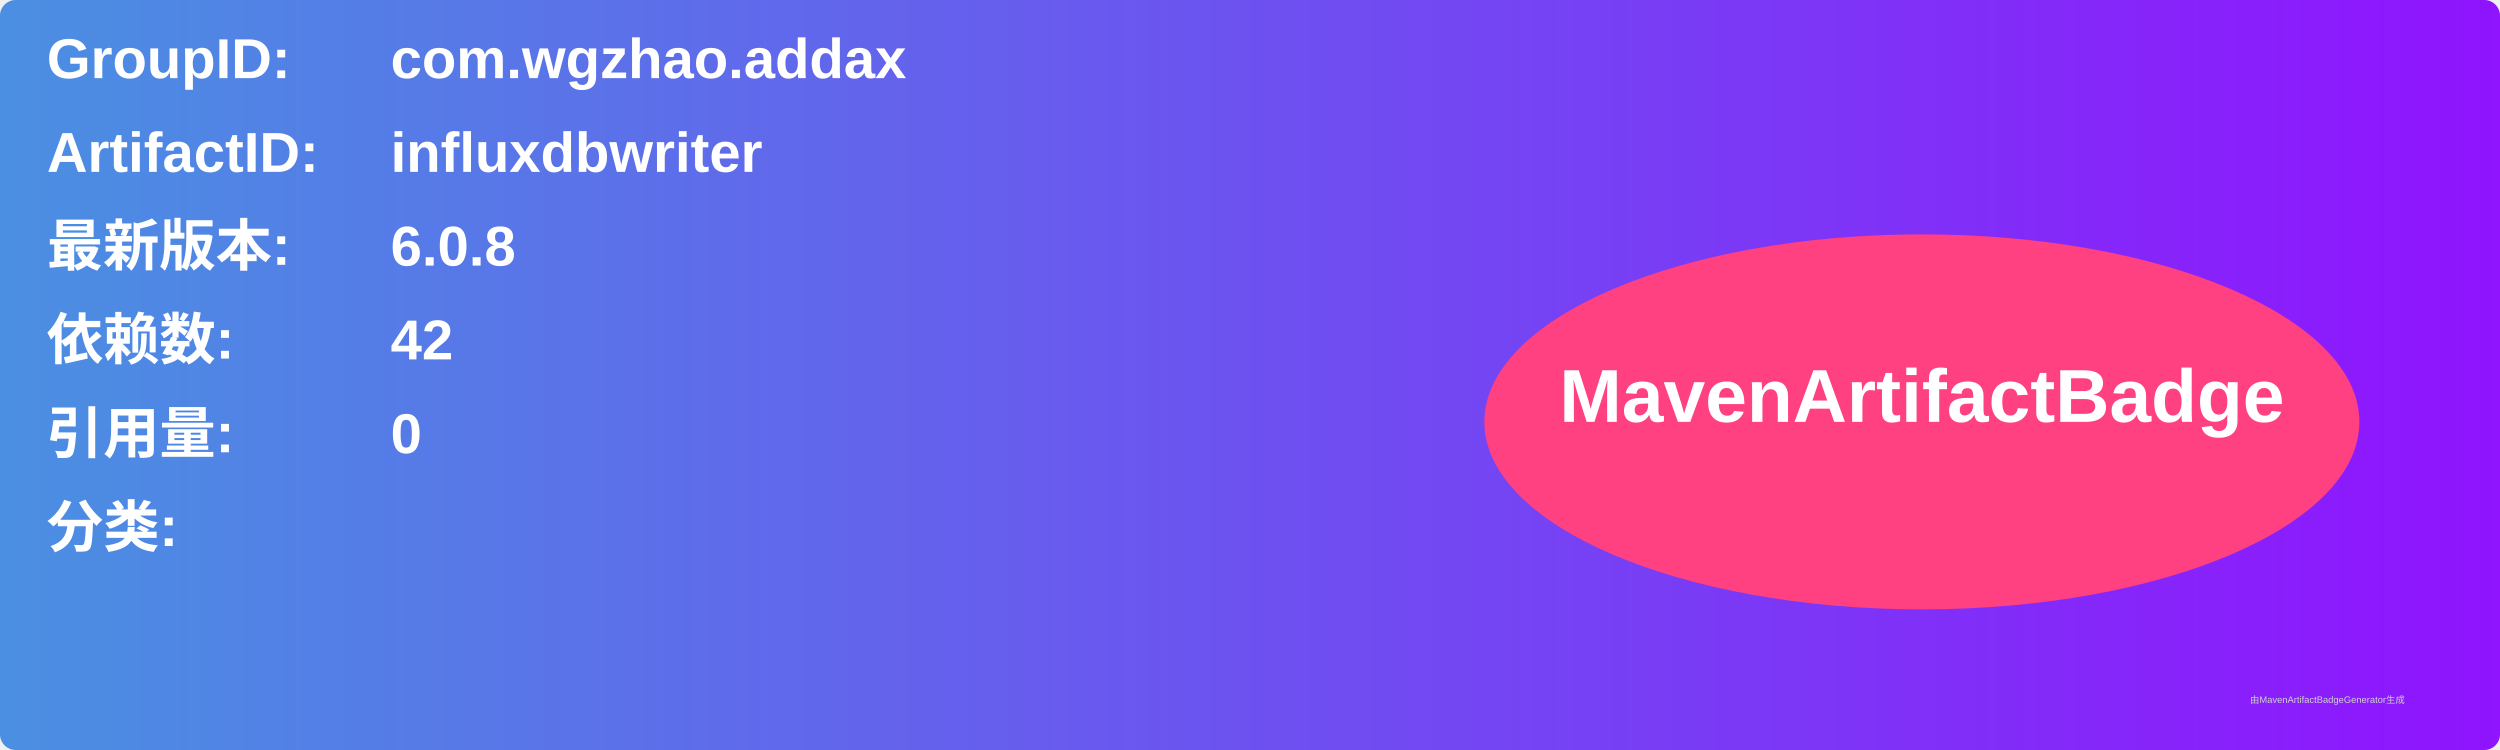
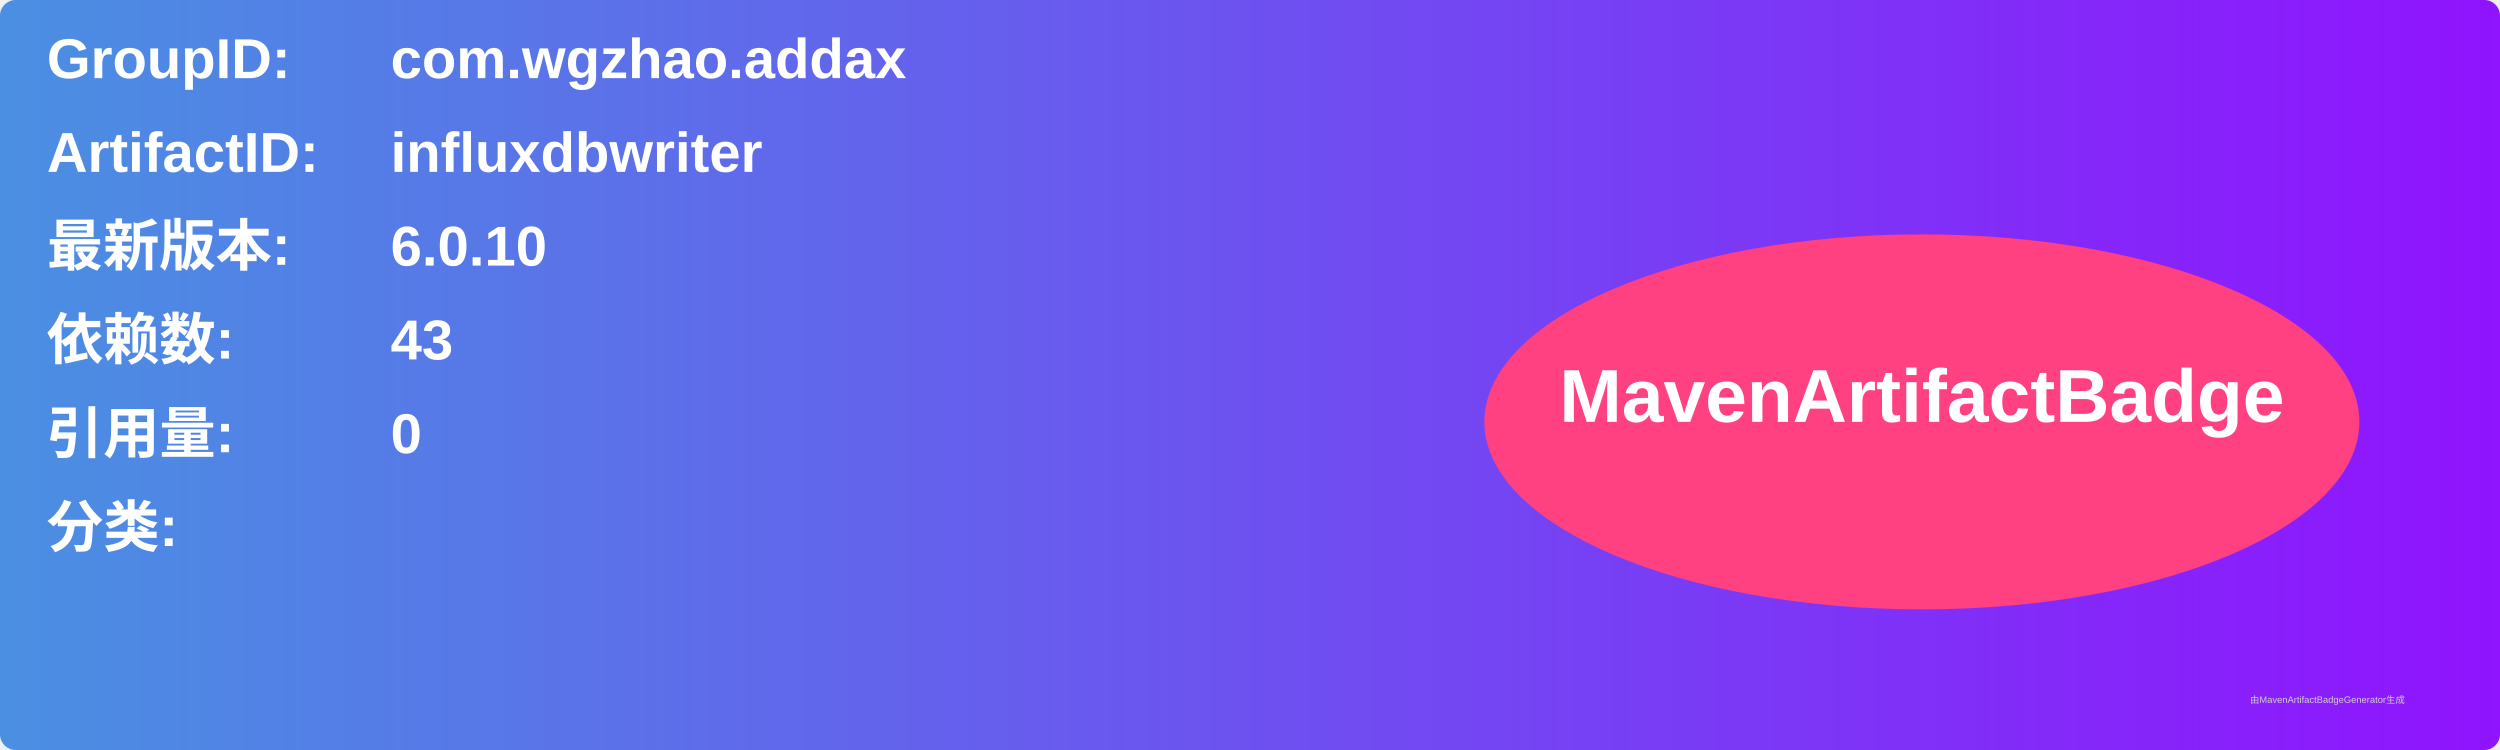
<svg xmlns="http://www.w3.org/2000/svg" width="800" height="240" viewBox="0 0 800 240">
  <linearGradient id="grad" x1="0%" y1="0%" x2="100%" y2="0%">
    <stop offset="0%" stop-color="#4a90e2" />
    <stop offset="100%" stop-color="#9013fe" />
  </linearGradient>
  <rect width="100%" height="100%" rx="5" ry="5" fill="url(#grad)" />
  <g transform="translate(15, 15)">
    <text x="0" y="10" font-family="Arial" font-size="18" fill="white" font-weight="bold" width="260">GroupID:</text>
    <text x="110" y="10" font-family="Arial" font-size="18" fill="white" font-weight="bold" width="460">com.wgzhao.addax</text>
    <text x="0" y="40" font-family="Arial" font-size="18" fill="white" font-weight="bold" width="260">ArtifactID:</text>
    <text x="110" y="40" font-family="Arial" font-size="18" fill="white" font-weight="bold" width="460">influxdbwriter</text>
    <text x="0" y="70" font-family="Arial" font-size="18" fill="white" font-weight="bold">最新版本:</text>
    <text x="110" y="70" font-family="Arial" font-size="18" fill="white" font-weight="bold">
-       <tspan font-weight="bold">6.0.8</tspan>
+       <tspan font-weight="bold">6.0.10</tspan>
    </text>
    <text x="0" y="100" font-family="Arial" font-size="18" fill="white" font-weight="bold">依赖数: </text>
    <text x="110" y="100" font-family="Arial" font-size="18" fill="white">
-       <tspan font-weight="bold">42</tspan>
+       <tspan font-weight="bold">43</tspan>
    </text>
    <text x="0" y="130" font-family="Arial" font-size="18" fill="white" font-weight="bold">引用量: </text>
    <text x="110" y="130" font-family="Arial" font-size="18" fill="white">
      <tspan font-weight="bold">0</tspan>
    </text>
    <text x="0" y="160" font-family="Arial" font-size="18" fill="white" font-weight="bold">分类:</text>
    <text x="10" y="190" font-family="Arial" font-size="10" fill="white">
      <tspan font-weight="bold" />
    </text>
    <ellipse cx="600" cy="120" rx="140" ry="60" fill="#ff4081" />
    <text x="600" y="120" text-anchor="middle" font-family="Arial" font-size="24" fill="white" font-weight="bold">MavenArtifactBadge</text>
  </g>
  <text x="720" y="225" font-family="Arial" font-size="3" fill="#d0d0d0">由MavenArtifactBadgeGenerator生成</text>
</svg>
